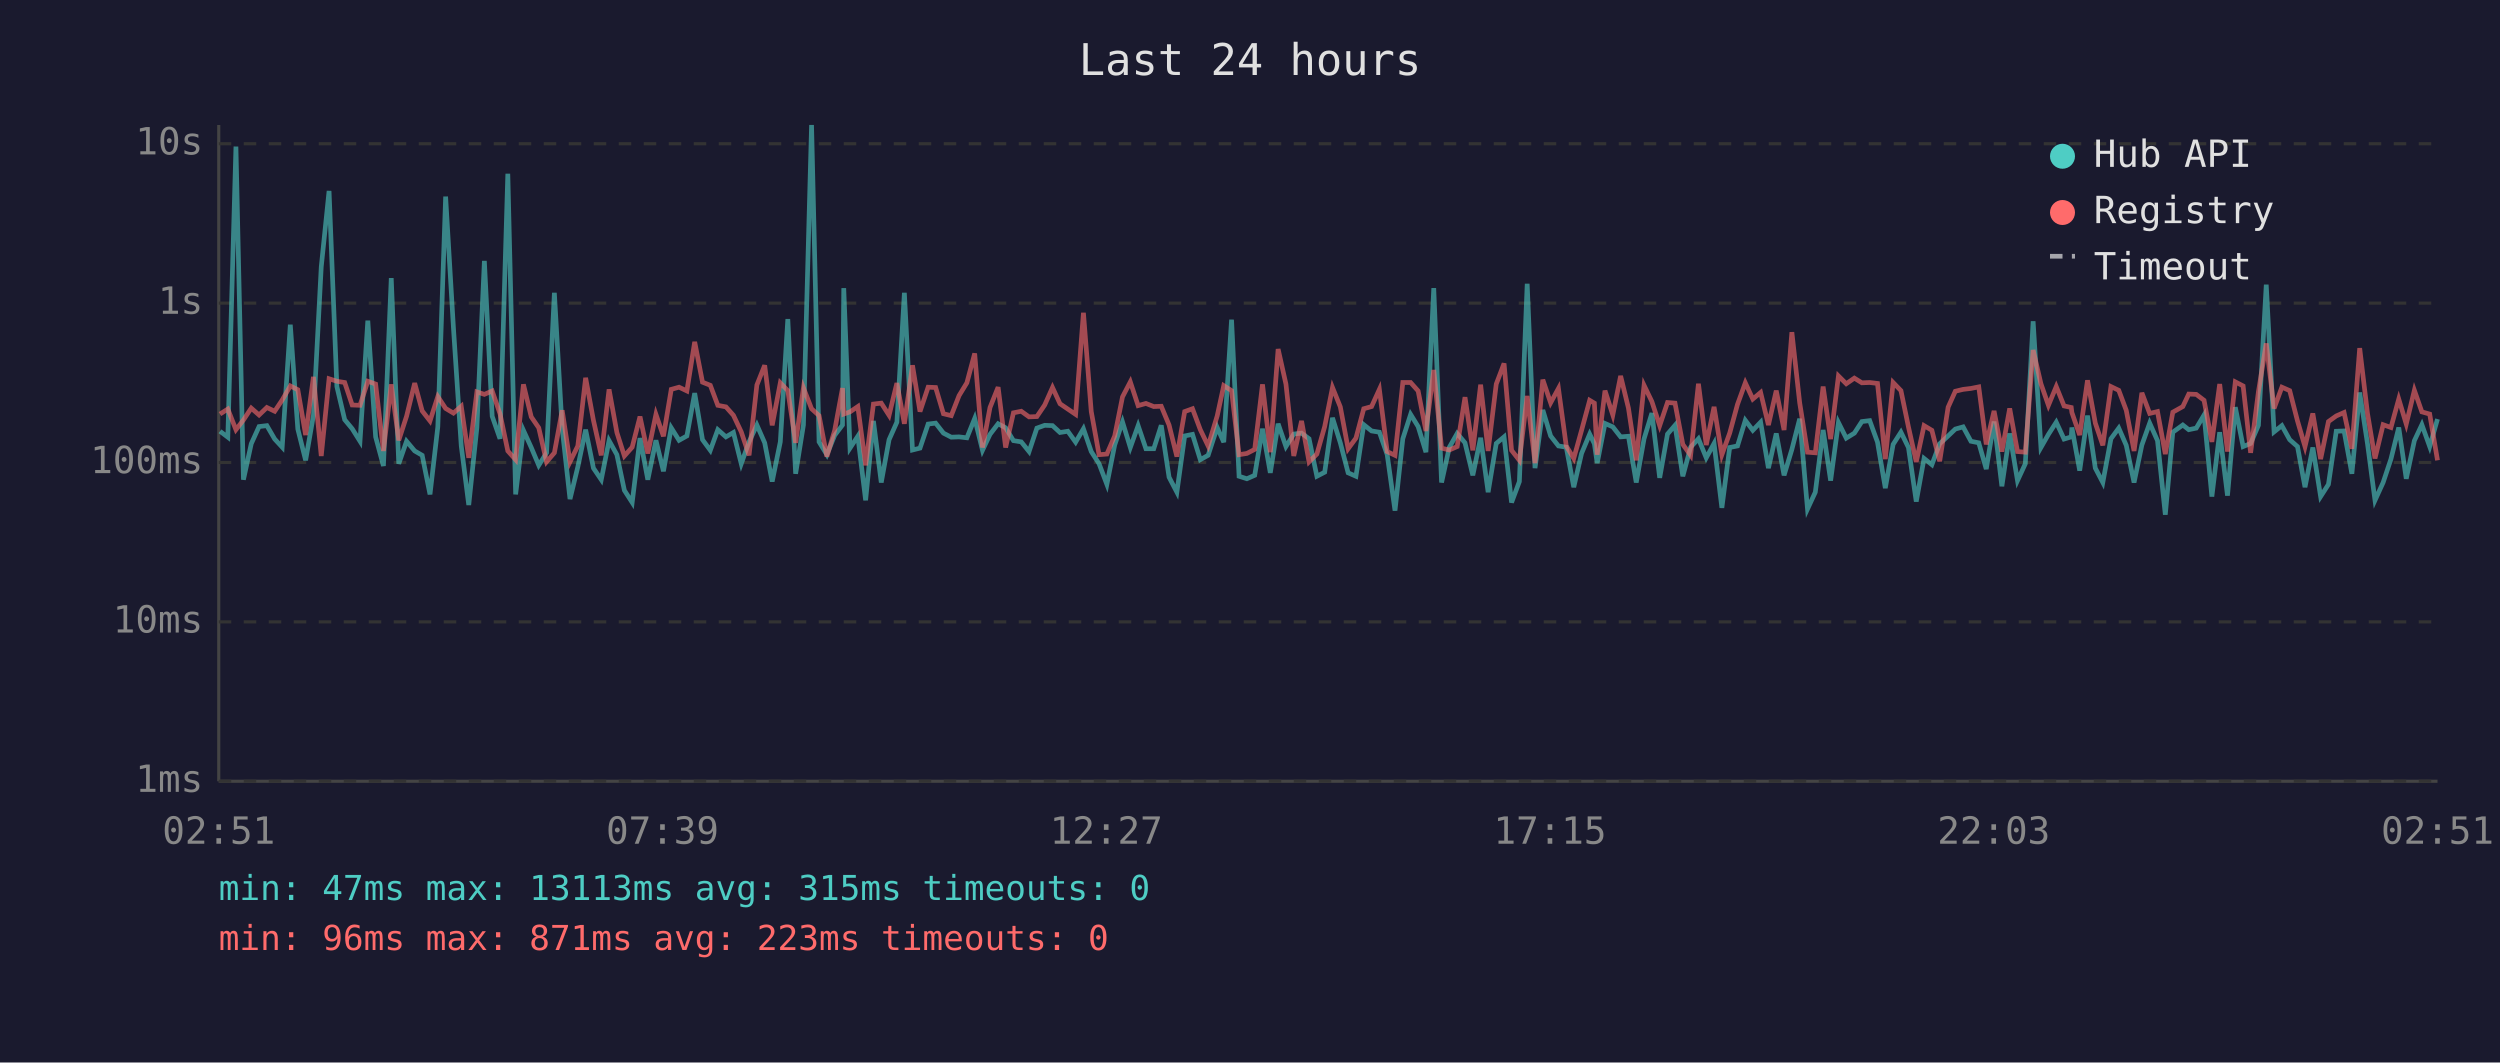
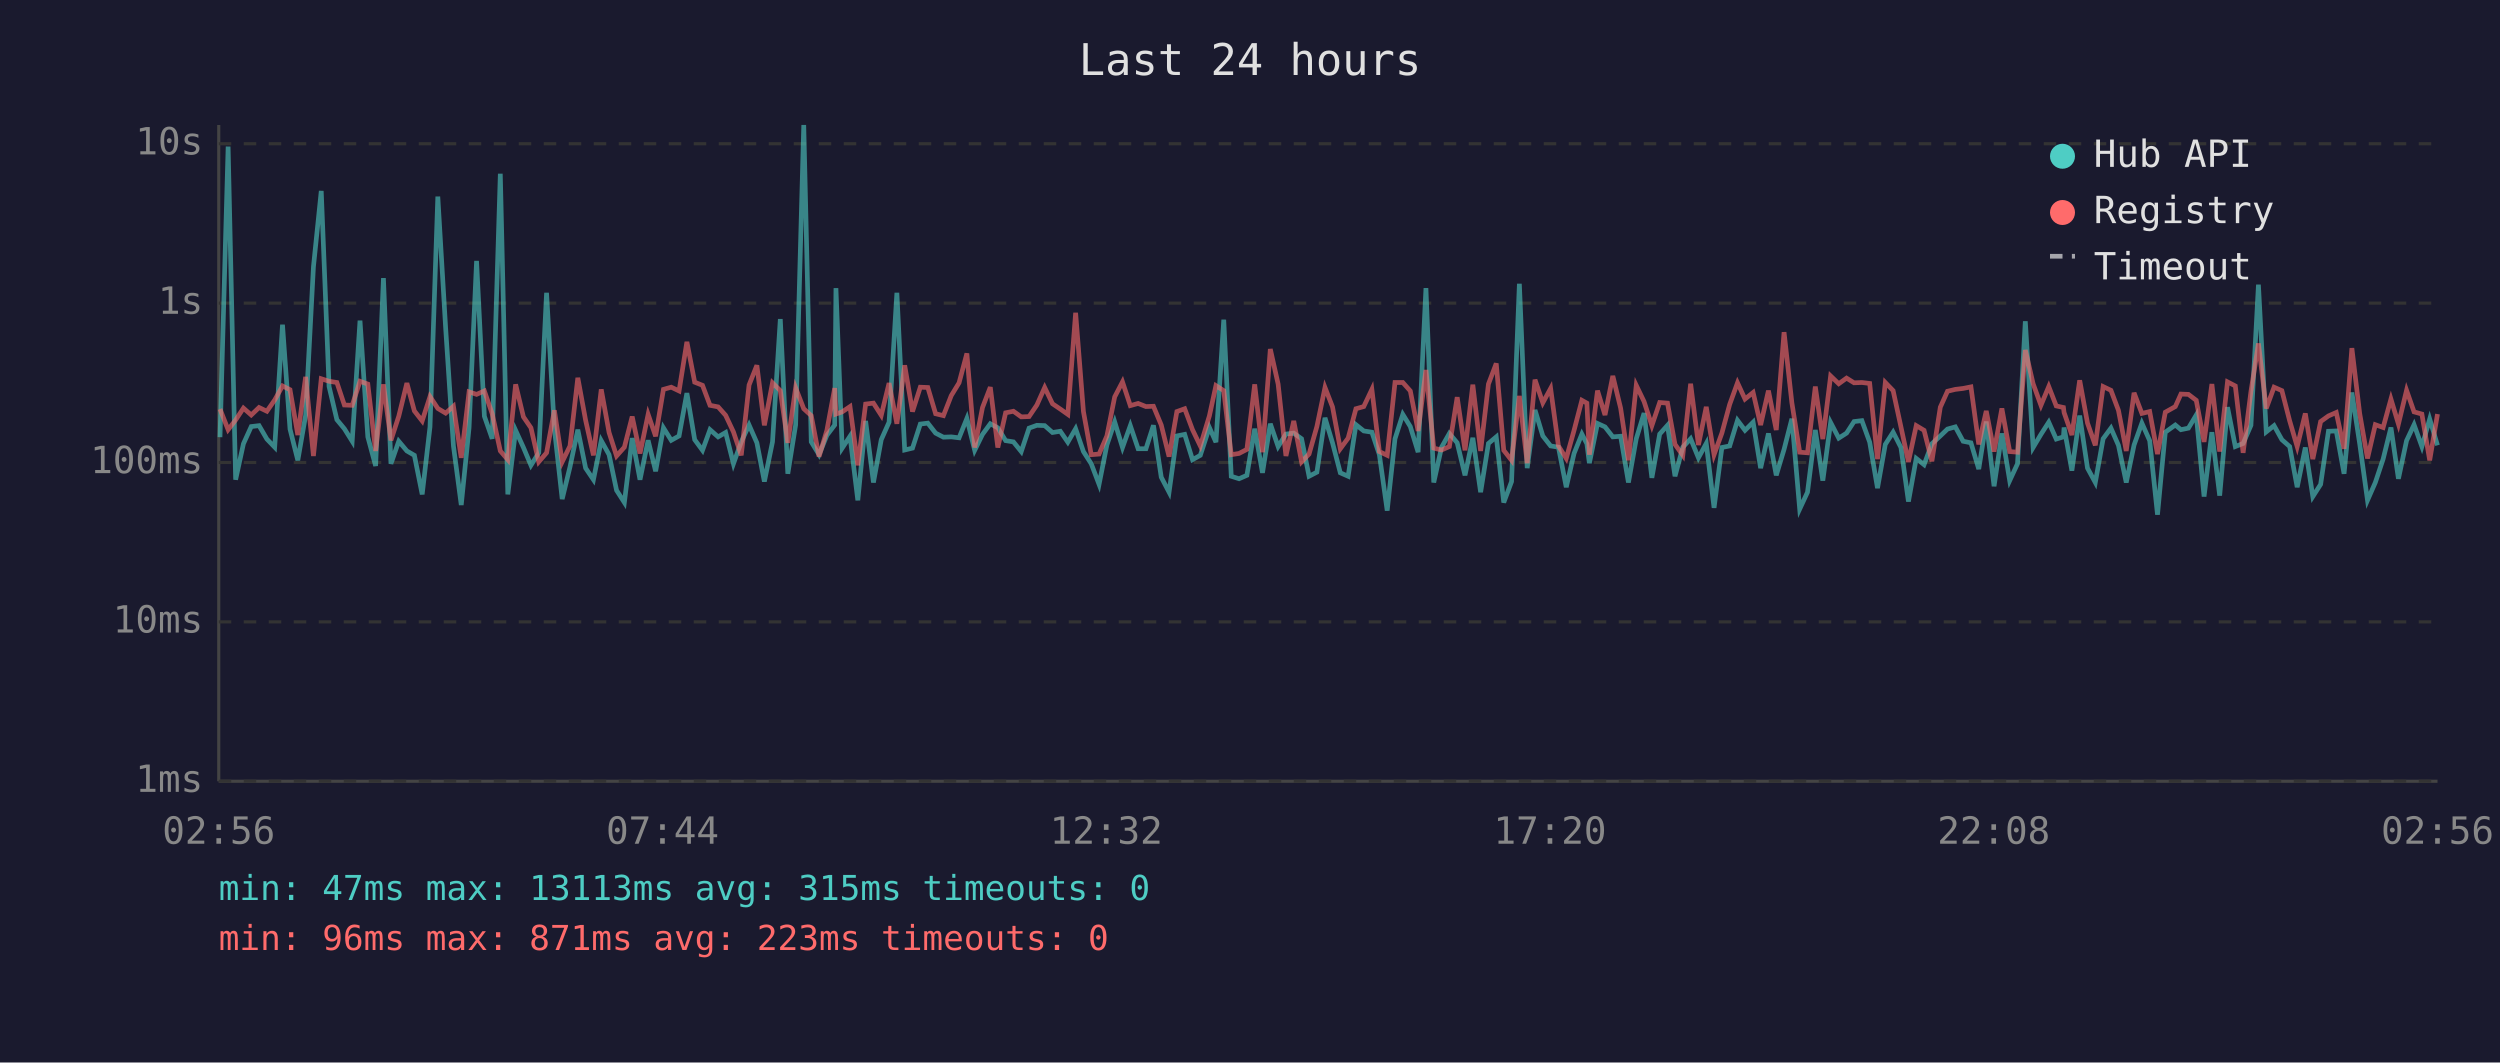
<svg xmlns="http://www.w3.org/2000/svg" viewBox="0 0 800 340" font-family="monospace" font-size="12">
  <rect width="800" height="340" fill="#1a1a2e" />
  <text x="400" y="24" fill="#e0e0e0" font-size="14" text-anchor="middle">Last 24 hours</text>
  <line x1="70" y1="40" x2="70" y2="250" stroke="#444" stroke-width="1" />
  <line x1="70" y1="250" x2="780" y2="250" stroke="#444" stroke-width="1" />
  <line x1="70" y1="250" x2="780" y2="250" stroke="#333" stroke-width="1" stroke-dasharray="4" />
  <text x="65" y="250" fill="#888" text-anchor="end" dominant-baseline="middle">1ms</text>
  <line x1="70" y1="199" x2="780" y2="199" stroke="#333" stroke-width="1" stroke-dasharray="4" />
  <text x="65" y="199" fill="#888" text-anchor="end" dominant-baseline="middle">10ms</text>
  <line x1="70" y1="148" x2="780" y2="148" stroke="#333" stroke-width="1" stroke-dasharray="4" />
  <text x="65" y="148" fill="#888" text-anchor="end" dominant-baseline="middle">100ms</text>
  <line x1="70" y1="97" x2="780" y2="97" stroke="#333" stroke-width="1" stroke-dasharray="4" />
  <text x="65" y="97" fill="#888" text-anchor="end" dominant-baseline="middle">1s</text>
  <line x1="70" y1="46" x2="780" y2="46" stroke="#333" stroke-width="1" stroke-dasharray="4" />
  <text x="65" y="46" fill="#888" text-anchor="end" dominant-baseline="middle">10s</text>
-   <text x="70" y="270" fill="#888" text-anchor="middle">02:51</text>
-   <text x="212" y="270" fill="#888" text-anchor="middle">07:39</text>
-   <text x="354" y="270" fill="#888" text-anchor="middle">12:27</text>
-   <text x="496" y="270" fill="#888" text-anchor="middle">17:15</text>
-   <text x="638" y="270" fill="#888" text-anchor="middle">22:03</text>
-   <text x="780" y="270" fill="#888" text-anchor="middle">02:51</text>
-   <polyline points="70.4,138.0 72.9,139.9 75.5,46.9 77.9,153.5 80.4,142.0 82.9,136.5 85.4,136.2 87.9,140.5 90.3,143.1 92.9,103.9 95.3,137.3 97.8,147.3 100.3,132.9 102.8,85.4 105.3,61.1 107.8,123.7 110.3,134.3 112.7,137.2 115.2,141.2 117.7,102.6 120.2,139.8 122.7,149.1 125.2,89.0 127.6,148.4 130.1,141.2 132.7,144.3 135.1,145.7 137.6,158.2 140.1,136.6 142.6,62.9 145.1,104.9 147.6,142.7 150.0,161.6 152.6,136.9 155.0,83.5 157.5,133.2 160.0,140.4 162.5,55.6 165.0,158.2 167.5,137.7 170.0,143.2 172.4,148.9 174.9,144.9 177.4,93.7 179.9,137.2 182.4,159.7 184.9,149.4 187.4,137.5 189.9,149.8 192.4,153.5 194.9,141.0 197.4,145.5 199.8,156.9 202.3,160.8 204.8,140.2 207.3,153.5 209.9,140.9 212.3,150.8 214.8,136.9 217.3,140.9 219.8,139.5 222.3,125.8 224.8,140.7 227.3,144.1 229.7,137.5 232.3,139.8 234.7,138.4 237.2,148.4 239.7,141.4 242.2,136.0 244.7,141.7 247.1,154.1 249.7,141.4 252.1,102.1 254.6,151.6 257.1,136.0 259.7,40.0 262.1,141.4 264.6,145.5 267.1,139.3 269.6,136.0 270.0,92.2 272.0,143.4 274.5,139.6 277.0,160.1 279.5,134.7 282.0,154.4 284.5,140.7 287.0,135.1 289.4,93.7 292.0,144.0 294.4,143.4 297.0,135.7 299.4,135.4 301.9,138.6 304.4,139.9 306.9,139.8 309.4,140.1 311.9,133.9 314.4,144.1 316.8,139.0 319.4,135.6 321.8,136.9 324.3,141.0 326.8,141.4 329.3,144.5 331.8,137.0 334.3,136.1 336.8,136.2 339.2,138.4 341.7,138.0 344.2,141.5 346.7,137.2 349.2,144.5 351.7,148.4 354.2,155.0 356.7,142.4 359.2,135.0 361.7,143.2 364.2,136.2 366.7,143.6 369.2,143.6 371.6,136.1 374.1,152.7 376.6,157.5 379.1,139.5 381.6,139.0 384.1,147.1 386.6,145.7 389.5,136.8 391.6,141.5 394.1,102.3 396.5,152.4 399.0,153.2 401.5,152.1 404.0,137.2 406.5,151.3 409.0,135.6 411.5,142.9 414.0,138.9 416.5,138.6 418.9,140.4 421.4,152.4 423.9,151.1 426.4,133.7 428.9,141.7 431.4,151.3 433.9,152.4 436.4,135.9 438.9,137.9 441.4,138.3 443.9,145.5 446.4,163.4 448.9,140.4 451.4,132.6 453.8,136.5 456.3,144.7 458.8,92.2 461.3,154.4 463.8,143.1 466.3,138.7 468.8,141.7 471.3,152.1 473.8,140.1 476.2,157.5 478.8,141.9 481.3,139.8 483.7,160.8 486.2,154.1 488.7,90.8 491.2,149.8 493.7,131.2 496.2,139.5 498.7,142.7 501.2,143.1 503.6,155.9 506.1,145.1 508.7,138.9 510.2,142.0 511.1,148.2 513.6,135.5 516.1,136.6 518.6,139.8 521.1,139.6 523.6,154.4 526.1,140.4 528.6,132.2 531.1,152.9 533.6,138.9 536.0,136.1 538.5,152.4 541.0,143.1 543.5,140.4 546.0,146.5 548.5,141.9 551.0,162.5 553.5,143.2 556.0,142.7 558.5,134.5 560.9,137.7 563.4,135.1 565.9,149.8 568.4,138.7 570.9,152.1 573.4,143.8 575.9,134.0 578.4,162.9 580.9,157.5 583.4,137.6 585.8,153.8 588.3,135.2 590.8,140.2 593.4,138.6 595.8,134.9 598.3,134.6 600.8,141.5 603.3,156.2 605.8,142.2 608.3,138.3 610.7,143.2 613.2,160.5 615.7,146.7 618.2,148.7 620.7,142.0 623.4,139.5 625.7,137.3 628.2,136.6 630.7,141.2 633.2,141.7 635.6,150.1 638.1,134.9 640.6,155.6 643.1,138.7 645.6,153.8 648.1,148.4 650.6,102.8 653.1,143.2 655.5,139.0 658.0,135.1 660.5,140.5 662.8,139.8 663.0,136.8 665.5,150.6 668.0,133.0 670.5,149.8 672.9,154.4 675.5,140.4 678.0,137.0 680.4,142.5 682.9,154.4 685.4,142.4 687.9,135.4 690.4,141.0 692.9,164.7 695.3,138.3 698.5,136.0 700.4,137.5 702.8,137.0 705.3,132.8 707.8,158.9 710.3,138.3 712.8,158.6 715.3,130.3 717.8,142.9 720.2,141.9 722.7,136.1 725.2,91.1 727.7,138.2 730.2,136.2 732.7,140.7 735.2,142.9 737.6,155.9 740.1,143.2 742.6,158.9 745.1,155.0 747.6,138.0 750.1,137.9 752.6,151.6 755.1,125.6 757.6,142.0 760.0,160.1 762.6,154.4 765.1,146.9 767.6,136.8 770.0,153.2 772.6,141.0 775.0,135.9 777.5,142.9 780.0,134.1" fill="none" stroke="#4ecdc4" stroke-width="1.5" opacity="0.6" />
-   <polyline points="70.4,132.5 72.9,130.9 75.5,137.5 77.9,134.4 80.4,130.6 82.9,132.8 85.4,130.4 87.9,131.6 90.3,128.0 92.9,123.5 95.3,124.7 97.8,139.2 100.3,120.6 102.8,145.9 105.3,121.2 107.8,122.0 110.3,122.4 112.7,129.6 115.2,129.7 117.7,122.0 120.2,122.9 122.7,144.3 125.2,123.0 127.6,140.9 130.1,133.2 132.7,122.6 135.1,131.5 137.6,134.7 140.1,126.9 142.6,130.7 145.1,132.2 147.6,130.0 150.0,146.5 152.6,125.4 155.0,126.2 157.5,125.1 160.0,132.4 162.5,144.3 165.0,147.1 167.5,123.0 170.0,133.4 172.4,136.9 174.9,147.8 177.4,144.9 179.9,131.3 182.4,147.8 184.9,142.7 187.4,120.9 189.9,134.5 192.4,145.7 194.9,124.6 197.4,138.4 199.8,145.9 202.3,143.1 204.8,133.3 207.3,145.1 209.9,132.6 212.3,139.6 214.8,124.6 217.3,123.9 219.8,125.1 222.3,109.4 224.8,122.3 227.3,123.3 229.7,129.7 232.3,130.2 234.7,132.9 237.2,138.2 239.7,145.7 242.2,123.2 244.7,116.9 247.1,136.1 249.7,122.5 252.1,125.0 254.6,141.7 257.1,124.1 259.7,130.8 262.1,133.0 264.6,146.1 267.1,137.7 269.6,124.2 270.0,132.5 272.0,131.8 274.5,130.1 277.0,148.9 279.5,129.3 282.0,129.0 284.5,132.9 287.0,122.6 289.4,135.6 292.0,116.9 294.4,131.7 297.0,123.9 299.4,124.0 301.9,132.4 304.4,133.0 306.9,126.6 309.4,122.5 311.9,113.1 314.4,143.2 316.8,130.4 319.4,123.9 321.8,143.2 324.3,132.1 326.8,131.6 329.3,133.4 331.8,133.3 334.3,129.6 336.8,124.0 339.2,129.2 341.7,130.9 344.2,132.6 346.7,100.1 349.2,131.7 351.7,145.5 354.2,145.3 356.7,139.5 359.2,127.0 361.7,122.2 364.2,129.8 366.7,129.1 369.2,130.1 371.6,130.0 374.1,136.0 376.6,146.1 379.1,131.7 381.6,130.8 384.1,137.5 386.6,142.7 389.5,133.1 391.6,123.4 394.1,125.0 396.5,145.5 399.0,145.1 401.5,143.8 404.0,123.0 406.5,144.7 409.0,111.7 411.5,122.9 414.0,145.9 416.5,134.7 418.9,147.8 421.4,145.3 423.9,136.5 426.4,124.0 428.9,130.2 431.4,143.6 433.9,140.2 436.4,130.8 438.9,130.1 441.4,124.6 443.9,144.5 446.4,145.7 448.9,122.4 451.4,122.4 453.8,125.1 456.3,137.9 458.8,118.4 461.3,143.4 463.8,144.0 466.3,142.9 468.8,127.1 471.3,144.1 473.8,123.1 476.2,144.3 478.8,122.9 481.3,116.3 483.7,144.1 486.2,147.3 488.7,126.7 491.2,148.2 493.7,121.5 496.2,128.9 498.7,124.3 501.2,142.7 503.6,146.7 506.1,137.7 508.7,128.1 510.2,129.0 511.1,145.5 513.6,125.0 516.1,132.8 518.6,120.3 521.1,130.6 523.6,147.3 526.1,123.3 528.6,128.5 531.1,136.2 533.6,128.8 536.0,129.0 538.5,142.2 541.0,145.7 543.5,122.8 546.0,142.4 548.5,130.2 551.0,145.5 553.5,138.6 556.0,129.4 558.5,122.5 560.9,127.7 563.4,125.6 565.9,136.0 568.4,125.0 570.9,137.6 573.4,106.3 575.9,128.9 578.4,144.7 580.9,144.9 583.4,123.7 585.8,140.5 588.3,120.3 590.8,122.8 593.4,121.0 595.8,122.5 598.3,122.4 600.8,122.7 603.3,146.9 605.8,122.4 608.3,125.0 610.7,136.6 613.2,147.8 615.7,136.2 618.2,137.7 620.7,147.6 623.4,130.3 625.7,125.2 628.2,124.6 630.7,124.3 633.2,123.8 635.6,142.2 638.1,131.5 640.6,144.5 643.1,130.7 645.6,144.5 648.1,144.7 650.6,112.0 653.1,122.8 655.5,129.7 658.0,123.7 660.5,129.9 662.8,130.4 663.0,132.0 665.5,139.2 668.0,121.7 670.5,135.4 672.9,142.5 675.5,123.7 678.0,124.9 680.4,131.3 682.9,144.3 685.4,125.7 687.9,132.3 690.4,131.7 692.9,145.3 695.3,131.9 698.5,130.1 700.4,126.1 702.8,126.2 705.3,128.1 707.8,141.4 710.3,122.9 712.8,144.5 715.3,122.2 717.8,123.5 720.2,144.9 722.7,125.3 725.2,109.9 727.7,130.7 730.2,123.9 732.7,125.0 735.2,134.7 737.6,142.9 740.1,132.3 742.6,146.9 745.1,134.9 747.6,133.1 750.1,132.0 752.6,143.6 755.1,111.4 757.6,132.3 760.0,146.7 762.6,135.9 765.1,136.8 767.6,127.7 770.0,135.7 772.6,124.9 775.0,131.8 777.5,132.5 780.0,147.3" fill="none" stroke="#ff6b6b" stroke-width="1.5" opacity="0.6" />
+   <text x="70" y="270" fill="#888" text-anchor="middle">02:56</text>
+   <text x="212" y="270" fill="#888" text-anchor="middle">07:44</text>
+   <text x="354" y="270" fill="#888" text-anchor="middle">12:32</text>
+   <text x="496" y="270" fill="#888" text-anchor="middle">17:20</text>
+   <text x="638" y="270" fill="#888" text-anchor="middle">22:08</text>
+   <text x="780" y="270" fill="#888" text-anchor="middle">02:56</text>
+   <polyline points="70.4,139.9 73.0,46.9 75.4,153.5 77.9,142.0 80.4,136.5 82.9,136.2 85.4,140.5 87.9,143.1 90.4,103.9 92.8,137.3 95.3,147.3 97.8,132.9 100.3,85.4 102.8,61.1 105.3,123.7 107.8,134.3 110.2,137.2 112.7,141.2 115.2,102.6 117.7,139.8 120.2,149.1 122.7,89.0 125.1,148.4 127.6,141.2 130.2,144.3 132.6,145.7 135.1,158.2 137.6,136.6 140.1,62.9 142.6,104.9 145.1,142.7 147.6,161.6 150.1,136.9 152.5,83.5 155.0,133.2 157.5,140.4 160.1,55.6 162.5,158.2 165.0,137.7 167.5,143.2 169.9,148.9 172.4,144.9 174.9,93.7 177.4,137.2 179.9,159.7 182.4,149.4 184.9,137.5 187.4,149.8 189.9,153.5 192.4,141.0 194.9,145.5 197.3,156.9 199.8,160.8 202.3,140.2 204.8,153.5 207.4,140.9 209.8,150.8 212.3,136.9 214.8,140.9 217.3,139.5 219.8,125.8 222.3,140.7 224.8,144.1 227.2,137.5 229.8,139.8 232.2,138.4 234.7,148.4 237.2,141.4 239.7,136.0 242.2,141.7 244.6,154.1 247.2,141.4 249.7,102.1 252.1,151.6 254.6,136.0 257.2,40.0 259.6,141.4 262.1,145.5 264.6,139.3 267.1,136.0 267.5,92.2 269.5,143.4 272.0,139.6 274.5,160.1 277.0,134.7 279.5,154.4 282.0,140.7 284.5,135.1 287.0,93.7 289.5,144.0 292.0,143.4 294.5,135.7 296.9,135.4 299.4,138.6 301.9,139.9 304.4,139.8 306.9,140.1 309.4,133.9 311.9,144.1 314.4,139.0 316.9,135.6 319.3,136.9 321.8,141.0 324.3,141.4 326.8,144.5 329.3,137.0 331.8,136.1 334.3,136.2 336.8,138.4 339.3,138.0 341.7,141.5 344.2,137.2 346.7,144.5 349.2,148.4 351.7,155.0 354.2,142.4 356.7,135.0 359.2,143.2 361.7,136.2 364.2,143.6 366.7,143.6 369.1,136.1 371.6,152.7 374.1,157.5 376.6,139.5 379.1,139.0 381.6,147.1 384.1,145.7 387.0,136.8 389.1,141.5 391.6,102.3 394.0,152.4 396.5,153.2 399.0,152.1 401.5,137.2 404.0,151.3 406.5,135.6 409.0,142.9 411.5,138.9 414.0,138.6 416.5,140.4 418.9,152.4 421.4,151.1 424.0,133.7 426.4,141.7 428.9,151.3 431.4,152.4 433.9,135.9 436.4,137.9 439.0,138.3 441.4,145.5 443.9,163.4 446.4,140.4 448.9,132.6 451.3,136.5 453.8,144.7 456.3,92.2 458.8,154.4 461.3,143.1 463.8,138.7 466.3,141.7 468.8,152.1 471.3,140.1 473.8,157.5 476.3,141.9 478.8,139.8 481.2,160.8 483.7,154.1 486.2,90.8 488.7,149.8 491.2,131.2 493.7,139.5 496.2,142.7 498.7,143.1 501.2,155.9 503.7,145.1 506.2,138.9 507.8,142.0 508.6,148.2 511.2,135.5 513.6,136.6 516.1,139.8 518.6,139.6 521.1,154.4 523.6,140.4 526.1,132.2 528.6,152.9 531.1,138.9 533.6,136.1 536.0,152.4 538.5,143.1 541.0,140.4 543.5,146.5 546.0,141.9 548.5,162.5 551.0,143.2 553.5,142.7 556.0,134.5 558.4,137.7 561.0,135.1 563.4,149.8 565.9,138.7 568.4,152.1 570.9,143.8 573.4,134.0 575.9,162.9 578.4,157.5 580.9,137.6 583.3,153.8 585.8,135.2 588.4,140.2 590.9,138.6 593.3,134.9 595.8,134.6 598.3,141.5 600.8,156.2 603.3,142.2 605.8,138.3 608.3,143.2 610.7,160.5 613.2,146.7 615.7,148.7 618.2,142.0 620.9,139.5 623.2,137.3 625.7,136.6 628.2,141.2 630.7,141.7 633.2,150.1 635.6,134.9 638.1,155.6 640.6,138.7 643.1,153.8 645.6,148.4 648.1,102.8 650.6,143.2 653.1,139.0 655.6,135.1 658.0,140.5 660.3,139.8 660.5,136.8 663.0,150.6 665.5,133.0 668.0,149.8 670.5,154.4 673.0,140.4 675.5,137.0 677.9,142.5 680.4,154.4 682.9,142.4 685.4,135.4 687.9,141.0 690.4,164.7 692.9,138.3 696.1,136.0 697.9,137.5 700.3,137.0 702.8,132.8 705.3,158.9 707.8,138.3 710.3,158.6 712.8,130.3 715.3,142.9 717.8,141.9 720.3,136.1 722.7,91.1 725.2,138.2 727.7,136.2 730.2,140.7 732.7,142.9 735.1,155.9 737.7,143.2 740.1,158.9 742.6,155.0 745.1,138.0 747.6,137.9 750.1,151.6 752.6,125.6 755.1,142.0 757.6,160.1 760.1,154.4 762.6,146.9 765.1,136.8 767.5,153.2 770.1,141.0 772.5,135.9 775.0,142.9 777.5,134.1 780.0,142.5" fill="none" stroke="#4ecdc4" stroke-width="1.5" opacity="0.6" />
+   <polyline points="70.4,130.9 73.0,137.5 75.4,134.4 77.9,130.6 80.4,132.8 82.9,130.4 85.4,131.6 87.9,128.0 90.4,123.5 92.8,124.7 95.3,139.2 97.8,120.6 100.3,145.9 102.8,121.2 105.3,122.0 107.8,122.4 110.2,129.6 112.7,129.7 115.2,122.0 117.7,122.9 120.2,144.3 122.7,123.0 125.1,140.9 127.6,133.2 130.2,122.6 132.6,131.5 135.1,134.7 137.6,126.9 140.1,130.7 142.6,132.2 145.1,130.0 147.6,146.5 150.1,125.4 152.5,126.2 155.0,125.1 157.5,132.4 160.1,144.3 162.5,147.1 165.0,123.0 167.5,133.4 169.9,136.9 172.4,147.8 174.9,144.9 177.4,131.3 179.9,147.8 182.4,142.7 184.9,120.9 187.4,134.5 189.9,145.7 192.4,124.6 194.9,138.4 197.3,145.9 199.8,143.1 202.3,133.3 204.8,145.1 207.4,132.6 209.8,139.6 212.3,124.6 214.8,123.9 217.3,125.1 219.8,109.4 222.3,122.3 224.8,123.3 227.2,129.7 229.8,130.2 232.2,132.9 234.7,138.2 237.2,145.7 239.7,123.2 242.2,116.9 244.6,136.1 247.2,122.5 249.7,125.0 252.1,141.7 254.6,124.1 257.2,130.8 259.6,133.0 262.1,146.1 264.6,137.7 267.1,124.2 267.5,132.5 269.5,131.8 272.0,130.1 274.5,148.9 277.0,129.3 279.5,129.0 282.0,132.9 284.5,122.6 287.0,135.6 289.5,116.9 292.0,131.7 294.5,123.9 296.9,124.0 299.4,132.4 301.9,133.0 304.4,126.6 306.9,122.5 309.4,113.1 311.9,143.2 314.4,130.4 316.9,123.9 319.3,143.2 321.8,132.1 324.3,131.6 326.8,133.4 329.3,133.3 331.8,129.6 334.3,124.0 336.8,129.2 339.3,130.9 341.7,132.6 344.2,100.1 346.7,131.7 349.2,145.5 351.7,145.3 354.2,139.5 356.7,127.0 359.2,122.2 361.7,129.8 364.2,129.1 366.7,130.1 369.1,130.0 371.6,136.0 374.1,146.1 376.6,131.7 379.1,130.8 381.6,137.5 384.1,142.7 387.0,133.1 389.1,123.4 391.6,125.0 394.0,145.5 396.5,145.1 399.0,143.8 401.5,123.0 404.0,144.7 406.5,111.7 409.0,122.9 411.5,145.9 414.0,134.7 416.5,147.8 418.9,145.3 421.4,136.5 424.0,124.0 426.4,130.2 428.9,143.6 431.4,140.2 433.9,130.8 436.4,130.1 439.0,124.6 441.4,144.5 443.9,145.7 446.4,122.4 448.9,122.4 451.3,125.1 453.8,137.9 456.3,118.4 458.8,143.4 461.3,144.0 463.8,142.9 466.3,127.1 468.8,144.1 471.3,123.1 473.8,144.3 476.3,122.9 478.8,116.3 481.2,144.1 483.7,147.3 486.2,126.7 488.7,148.2 491.2,121.5 493.7,128.9 496.2,124.3 498.7,142.7 501.2,146.7 503.7,137.7 506.2,128.1 507.8,129.0 508.6,145.5 511.2,125.0 513.6,132.8 516.1,120.3 518.6,130.6 521.1,147.3 523.6,123.3 526.1,128.5 528.6,136.2 531.1,128.8 533.6,129.0 536.0,142.2 538.5,145.7 541.0,122.8 543.5,142.4 546.0,130.2 548.5,145.5 551.0,138.6 553.5,129.4 556.0,122.5 558.4,127.7 561.0,125.6 563.4,136.0 565.9,125.0 568.4,137.6 570.9,106.3 573.4,128.9 575.9,144.7 578.4,144.9 580.9,123.7 583.3,140.5 585.8,120.3 588.4,122.8 590.9,121.0 593.3,122.5 595.8,122.4 598.3,122.7 600.8,146.9 603.3,122.4 605.8,125.0 608.3,136.6 610.7,147.8 613.2,136.2 615.7,137.7 618.2,147.6 620.9,130.3 623.2,125.2 625.7,124.6 628.2,124.3 630.7,123.8 633.2,142.2 635.6,131.5 638.1,144.5 640.6,130.7 643.1,144.5 645.6,144.7 648.1,112.0 650.6,122.8 653.1,129.7 655.6,123.7 658.0,129.9 660.3,130.4 660.5,132.0 663.0,139.2 665.5,121.7 668.0,135.4 670.5,142.5 673.0,123.7 675.5,124.9 677.9,131.3 680.4,144.3 682.9,125.7 685.4,132.3 687.9,131.7 690.4,145.3 692.9,131.9 696.1,130.1 697.9,126.1 700.3,126.2 702.8,128.1 705.3,141.4 707.8,122.9 710.3,144.5 712.8,122.2 715.3,123.5 717.8,144.9 720.3,125.3 722.7,109.9 725.2,130.7 727.7,123.9 730.2,125.0 732.7,134.7 735.1,142.9 737.7,132.3 740.1,146.9 742.6,134.9 745.1,133.1 747.6,132.0 750.1,143.6 752.6,111.4 755.1,132.3 757.6,146.7 760.1,135.9 762.6,136.8 765.1,127.7 767.5,135.7 770.1,124.9 772.5,131.8 775.0,132.5 777.5,147.3 780.0,132.5" fill="none" stroke="#ff6b6b" stroke-width="1.5" opacity="0.6" />
  <circle cx="660" cy="50" r="4" fill="#4ecdc4" />
  <text x="670" y="50" fill="#e0e0e0" dominant-baseline="middle">Hub API</text>
  <circle cx="660" cy="68" r="4" fill="#ff6b6b" />
  <text x="670" y="68" fill="#e0e0e0" dominant-baseline="middle">Registry</text>
  <line x1="656" y1="82" x2="664" y2="82" stroke="#e0e0e0" stroke-width="1.5" stroke-dasharray="4,3" opacity="0.7" />
  <text x="670" y="86" fill="#e0e0e0" dominant-baseline="middle">Timeout</text>
  <text x="70" y="288" fill="#4ecdc4" font-size="11">min: 47ms  max: 13113ms  avg: 315ms  timeouts: 0</text>
  <text x="70" y="304" fill="#ff6b6b" font-size="11">min: 96ms  max: 871ms  avg: 223ms  timeouts: 0</text>
</svg>
